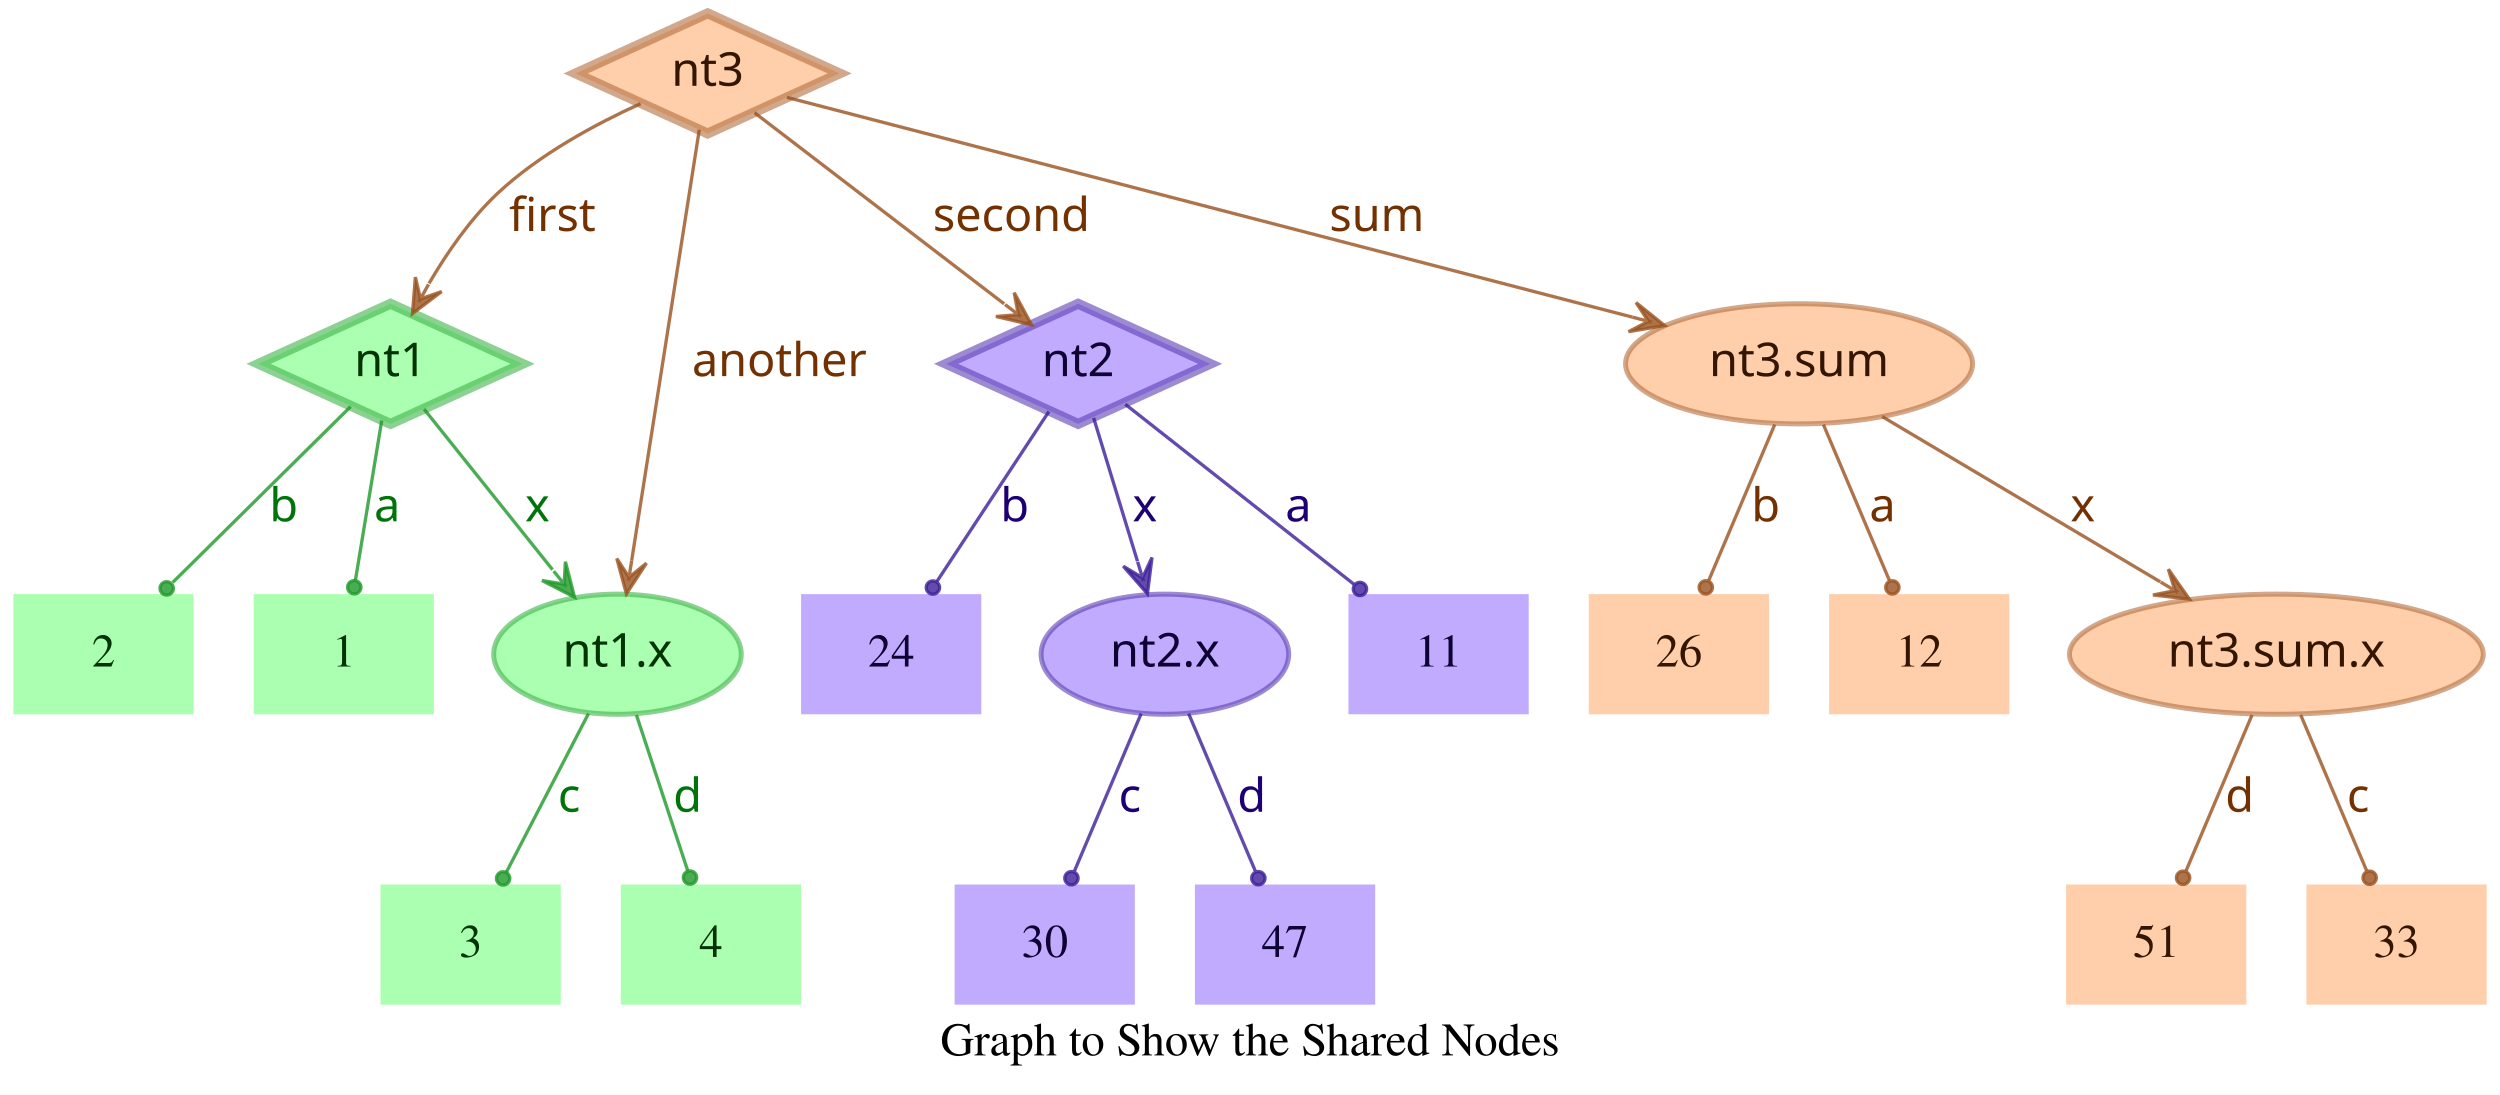
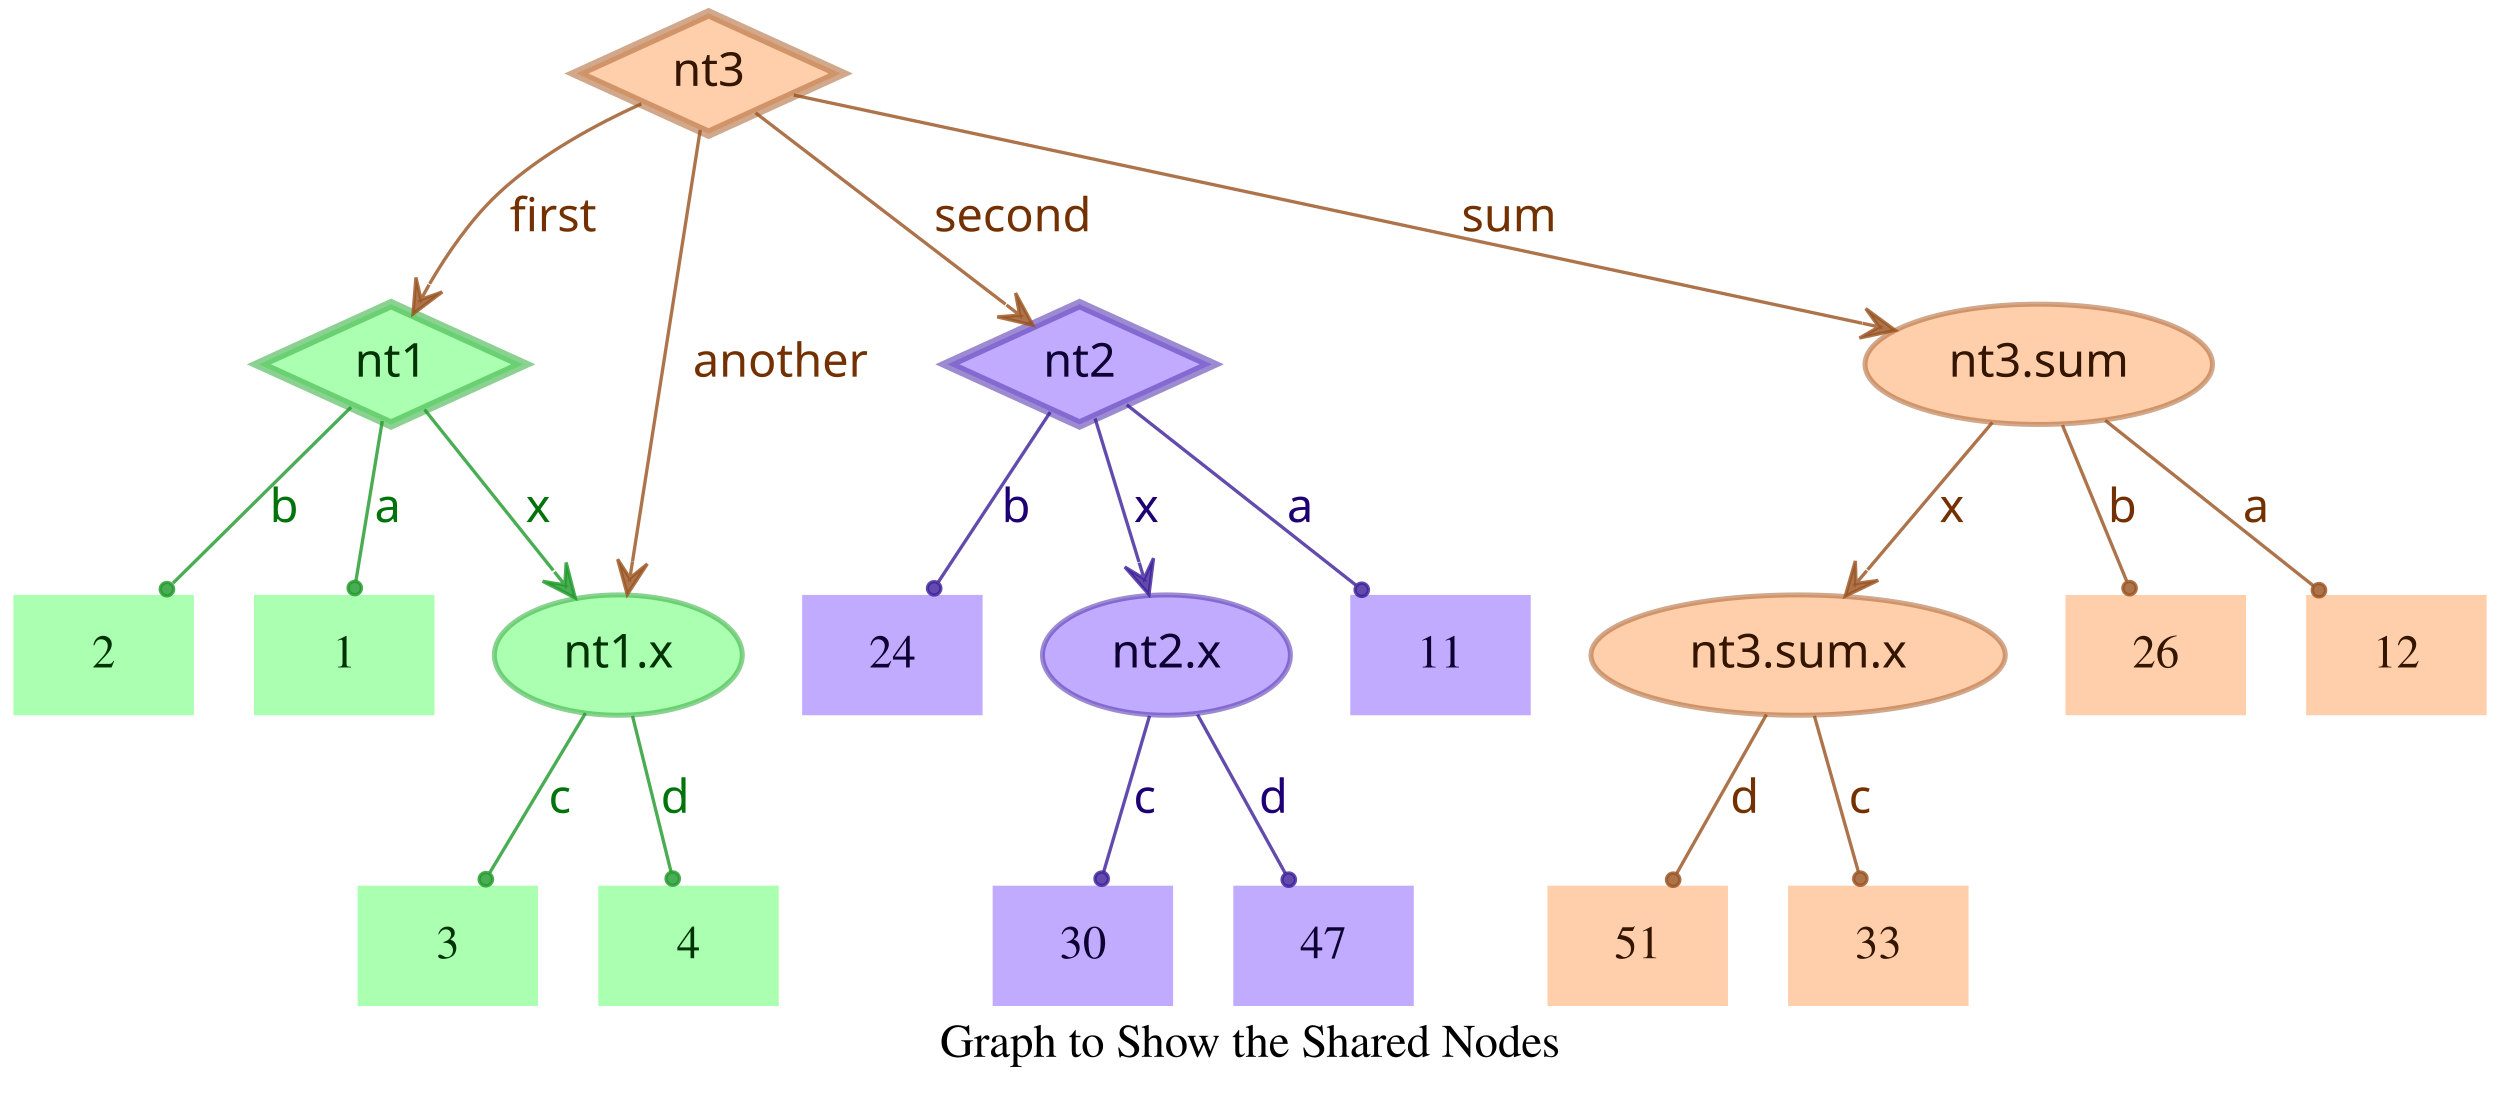
- <svg xmlns="http://www.w3.org/2000/svg" width="749pt" height="328pt" viewBox="0.00 0.00 749.00 328.00">
+ <svg xmlns="http://www.w3.org/2000/svg" width="748pt" height="328pt" viewBox="0.00 0.00 748.00 328.00">
  <g id="graph0" class="graph" transform="scale(1 1) rotate(0) translate(4 324)">
-     <polygon fill="transparent" stroke="transparent" points="-4,4 -4,-324 745,-324 745,4 -4,4" />
-     <text text-anchor="middle" x="370.5" y="-7.8" font-family="Times,serif" font-size="14.00">Graph to Show the Shared Nodes</text>
+     <polygon fill="transparent" stroke="transparent" points="-4,4 -4,-324 744,-324 744,4 -4,4" />
+     <text text-anchor="middle" x="370" y="-7.8" font-family="Times,serif" font-size="14.00">Graph to Show the Shared Nodes</text>
    <g id="node1" class="node">
      <polygon fill="#73ff7e" fill-opacity="0.6" stroke="#3eb248" stroke-width="3" stroke-opacity="0.6" points="113,-233 73.45,-215 113,-197 152.55,-215 113,-233" />
      <text text-anchor="middle" x="113" y="-211.3" font-family="Times-Roman bold" font-size="14.00" fill="#003304">nt1</text>
    </g>
    <g id="node4" class="node">
      <polygon fill="#73ff7e" fill-opacity="0.6" stroke="transparent" stroke-width="1.5" points="126,-146 72,-146 72,-110 126,-110 126,-146" />
      <text text-anchor="middle" x="99" y="-124.3" font-family="Times,serif" font-size="14.00" fill="#003304">1</text>
    </g>
    <g id="edge1" class="edge">
      <path fill="none" stroke="#1f9929" stroke-opacity="0.8" d="M110.37,-198.01C108.14,-184.47 104.92,-164.96 102.48,-150.13" />
      <ellipse fill="#1f9929" fill-opacity="0.8" stroke="#1f9929" stroke-opacity="0.8" cx="102.14" cy="-148.06" rx="2" ry="2" />
      <text text-anchor="middle" x="112" y="-167.8" font-family="Times-Roman bold" font-size="14.00" fill="#00730a">a</text>
    </g>
    <g id="node5" class="node">
      <polygon fill="#73ff7e" fill-opacity="0.6" stroke="transparent" stroke-width="1.5" points="54,-146 0,-146 0,-110 54,-110 54,-146" />
      <text text-anchor="middle" x="27" y="-124.3" font-family="Times,serif" font-size="14.00" fill="#003304">2</text>
    </g>
    <g id="edge2" class="edge">
      <path fill="none" stroke="#1f9929" stroke-opacity="0.8" d="M101.04,-202.18C87.28,-188.58 64.44,-166.01 47.76,-149.52" />
      <ellipse fill="#1f9929" fill-opacity="0.8" stroke="#1f9929" stroke-opacity="0.8" cx="45.94" cy="-147.72" rx="2" ry="2" />
      <text text-anchor="middle" x="81" y="-167.8" font-family="Times-Roman bold" font-size="14.00" fill="#00730a">b</text>
    </g>
    <g id="node6" class="node">
      <ellipse fill="#73ff7e" fill-opacity="0.6" stroke="#3eb248" stroke-width="1.5" stroke-opacity="0.6" cx="181" cy="-128" rx="37.09" ry="18" />
      <text text-anchor="middle" x="181" y="-124.3" font-family="Times-Roman bold" font-size="14.00" fill="#003304">nt1.x</text>
    </g>
    <g id="edge3" class="edge">
      <path fill="none" stroke="#1f9929" stroke-opacity="0.8" d="M123.03,-201.46C133.13,-188.83 148.97,-169.03 161.54,-153.32" />
      <polygon fill="#1f9929" fill-opacity="0.8" stroke="#1f9929" stroke-opacity="0.8" points="168.13,-145.08 165.4,-155.7 165.01,-148.99 161.89,-152.89 161.89,-152.89 161.89,-152.89 165.01,-148.99 158.37,-150.08 168.13,-145.08 168.13,-145.08" />
      <text text-anchor="middle" x="157" y="-167.8" font-family="Times-Roman bold" font-size="14.00" fill="#00730a">x</text>
    </g>
    <g id="node2" class="node">
      <polygon fill="#9673ff" fill-opacity="0.6" stroke="#5b3eb2" stroke-width="3" stroke-opacity="0.6" points="319,-233 279.45,-215 319,-197 358.55,-215 319,-233" />
      <text text-anchor="middle" x="319" y="-211.3" font-family="Times-Roman bold" font-size="14.00" fill="#0d0033">nt2</text>
    </g>
    <g id="node7" class="node">
      <polygon fill="#9673ff" fill-opacity="0.6" stroke="transparent" stroke-width="1.5" points="454,-146 400,-146 400,-110 454,-110 454,-146" />
      <text text-anchor="middle" x="427" y="-124.3" font-family="Times,serif" font-size="14.00" fill="#0d0033">11</text>
    </g>
    <g id="edge4" class="edge">
      <path fill="none" stroke="#3d1f99" stroke-opacity="0.8" d="M333.12,-202.89C350.49,-189.22 380.29,-165.76 401.66,-148.94" />
      <ellipse fill="#3d1f99" fill-opacity="0.8" stroke="#3d1f99" stroke-opacity="0.8" cx="403.44" cy="-147.54" rx="2" ry="2" />
      <text text-anchor="middle" x="385" y="-167.8" font-family="Times-Roman bold" font-size="14.00" fill="#1d0073">a</text>
    </g>
    <g id="node8" class="node">
      <polygon fill="#9673ff" fill-opacity="0.6" stroke="transparent" stroke-width="1.5" points="290,-146 236,-146 236,-110 290,-110 290,-146" />
      <text text-anchor="middle" x="263" y="-124.3" font-family="Times,serif" font-size="14.00" fill="#0d0033">24</text>
    </g>
    <g id="edge5" class="edge">
      <path fill="none" stroke="#3d1f99" stroke-opacity="0.8" d="M310.25,-200.72C301.27,-187.09 287.17,-165.69 276.71,-149.81" />
      <ellipse fill="#3d1f99" fill-opacity="0.8" stroke="#3d1f99" stroke-opacity="0.8" cx="275.5" cy="-147.97" rx="2" ry="2" />
      <text text-anchor="middle" x="300" y="-167.8" font-family="Times-Roman bold" font-size="14.00" fill="#1d0073">b</text>
    </g>
    <g id="node9" class="node">
      <ellipse fill="#9673ff" fill-opacity="0.6" stroke="#5b3eb2" stroke-width="1.5" stroke-opacity="0.6" cx="345" cy="-128" rx="37.09" ry="18" />
      <text text-anchor="middle" x="345" y="-124.3" font-family="Times-Roman bold" font-size="14.00" fill="#0d0033">nt2.x</text>
    </g>
    <g id="edge6" class="edge">
      <path fill="none" stroke="#3d1f99" stroke-opacity="0.8" d="M323.65,-198.8C327.29,-186.89 332.45,-170.02 336.79,-155.84" />
      <polygon fill="#3d1f99" fill-opacity="0.8" stroke="#3d1f99" stroke-opacity="0.8" points="339.77,-146.11 341.14,-156.99 338.3,-150.89 336.84,-155.67 336.84,-155.67 336.84,-155.67 338.3,-150.89 332.54,-154.36 339.77,-146.11 339.77,-146.11" />
      <text text-anchor="middle" x="339" y="-167.8" font-family="Times-Roman bold" font-size="14.00" fill="#1d0073">x</text>
    </g>
    <g id="node3" class="node">
      <polygon fill="#ffad73" fill-opacity="0.6" stroke="#b26f3e" stroke-width="3" stroke-opacity="0.6" points="208,-320 168.45,-302 208,-284 247.55,-302 208,-320" />
      <text text-anchor="middle" x="208" y="-298.3" font-family="Times-Roman bold" font-size="14.00" fill="#331500">nt3</text>
    </g>
    <g id="edge7" class="edge">
      <path fill="none" stroke="#99521f" stroke-opacity="0.8" d="M187.91,-292.95C174.66,-286.94 157.49,-277.74 145,-266 136.86,-258.35 129.88,-248.22 124.53,-239.08" />
      <polygon fill="#99521f" fill-opacity="0.8" stroke="#99521f" stroke-opacity="0.8" points="119.57,-230.05 128.33,-236.65 121.98,-234.44 124.39,-238.82 124.39,-238.82 124.39,-238.82 121.98,-234.44 120.45,-240.99 119.57,-230.05 119.57,-230.05" />
      <text text-anchor="middle" x="161.5" y="-254.8" font-family="Times-Roman bold" font-size="14.00" fill="#733000">first</text>
    </g>
    <g id="edge8" class="edge">
      <path fill="none" stroke="#99521f" stroke-opacity="0.8" d="M222.06,-290.23C240.91,-275.8 274.57,-250.02 296.85,-232.96" />
      <polygon fill="#99521f" fill-opacity="0.8" stroke="#99521f" stroke-opacity="0.8" points="305.06,-226.68 299.85,-236.33 301.09,-229.72 297.12,-232.76 297.12,-232.76 297.12,-232.76 301.09,-229.72 294.38,-229.18 305.06,-226.68 305.06,-226.68" />
      <text text-anchor="middle" x="299" y="-254.8" font-family="Times-Roman bold" font-size="14.00" fill="#733000">second</text>
    </g>
    <g id="edge9" class="edge">
      <path fill="none" stroke="#99521f" stroke-opacity="0.8" d="M205.51,-285.13C200.89,-255.68 190.94,-192.3 185.24,-156" />
      <polygon fill="#99521f" fill-opacity="0.8" stroke="#99521f" stroke-opacity="0.8" points="183.68,-146.1 189.68,-155.28 184.46,-151.04 185.24,-155.98 185.24,-155.98 185.24,-155.98 184.46,-151.04 180.79,-156.68 183.68,-146.1 183.68,-146.1" />
      <text text-anchor="middle" x="229.5" y="-211.3" font-family="Times-Roman bold" font-size="14.00" fill="#733000">another</text>
    </g>
    <g id="node10" class="node">
-       <ellipse fill="#ffad73" fill-opacity="0.6" stroke="#b26f3e" stroke-width="1.5" stroke-opacity="0.6" cx="535" cy="-215" rx="51.99" ry="18" />
-       <text text-anchor="middle" x="535" y="-211.3" font-family="Times-Roman bold" font-size="14.00" fill="#331500">nt3.sum</text>
+       <ellipse fill="#ffad73" fill-opacity="0.6" stroke="#b26f3e" stroke-width="1.5" stroke-opacity="0.6" cx="606" cy="-215" rx="51.99" ry="18" />
+       <text text-anchor="middle" x="606" y="-211.3" font-family="Times-Roman bold" font-size="14.00" fill="#331500">nt3.sum</text>
    </g>
    <g id="edge10" class="edge">
-       <path fill="none" stroke="#99521f" stroke-opacity="0.8" d="M231.78,-294.82C284.77,-281.04 413.49,-247.59 485.01,-229" />
-       <polygon fill="#99521f" fill-opacity="0.8" stroke="#99521f" stroke-opacity="0.8" points="494.71,-226.47 486.16,-233.35 489.87,-227.73 485.03,-228.99 485.03,-228.99 485.03,-228.99 489.87,-227.73 483.89,-224.63 494.71,-226.47 494.71,-226.47" />
-       <text text-anchor="middle" x="408.5" y="-254.8" font-family="Times-Roman bold" font-size="14.00" fill="#733000">sum</text>
+       <path fill="none" stroke="#99521f" stroke-opacity="0.8" d="M233.5,-295.55C297.62,-281.86 466.58,-245.78 553.18,-227.28" />
+       <polygon fill="#99521f" fill-opacity="0.8" stroke="#99521f" stroke-opacity="0.8" points="563.07,-225.17 554.23,-231.66 558.18,-226.21 553.29,-227.26 553.29,-227.26 553.29,-227.26 558.18,-226.21 552.35,-222.86 563.07,-225.17 563.07,-225.17" />
+       <text text-anchor="middle" x="447.5" y="-254.8" font-family="Times-Roman bold" font-size="14.00" fill="#733000">sum</text>
    </g>
    <g id="node11" class="node">
-       <polygon fill="#73ff7e" fill-opacity="0.6" stroke="transparent" stroke-width="1.5" points="164,-59 110,-59 110,-23 164,-23 164,-59" />
-       <text text-anchor="middle" x="137" y="-37.3" font-family="Times,serif" font-size="14.00" fill="#003304">3</text>
+       <polygon fill="#73ff7e" fill-opacity="0.6" stroke="transparent" stroke-width="1.5" points="157,-59 103,-59 103,-23 157,-23 157,-59" />
+       <text text-anchor="middle" x="130" y="-37.3" font-family="Times,serif" font-size="14.00" fill="#003304">3</text>
    </g>
    <g id="edge11" class="edge">
-       <path fill="none" stroke="#1f9929" stroke-opacity="0.8" d="M172.31,-110.21C165.24,-96.56 155.24,-77.24 147.69,-62.65" />
-       <ellipse fill="#1f9929" fill-opacity="0.8" stroke="#1f9929" stroke-opacity="0.8" cx="146.74" cy="-60.83" rx="2" ry="2" />
-       <text text-anchor="middle" x="166.5" y="-80.8" font-family="Times-Roman bold" font-size="14.00" fill="#00730a">c</text>
+       <path fill="none" stroke="#1f9929" stroke-opacity="0.8" d="M171.17,-110.61C163,-97 151.34,-77.56 142.51,-62.85" />
+       <ellipse fill="#1f9929" fill-opacity="0.8" stroke="#1f9929" stroke-opacity="0.8" cx="141.36" cy="-60.93" rx="2" ry="2" />
+       <text text-anchor="middle" x="163.5" y="-80.8" font-family="Times-Roman bold" font-size="14.00" fill="#00730a">c</text>
    </g>
    <g id="node12" class="node">
-       <polygon fill="#73ff7e" fill-opacity="0.6" stroke="transparent" stroke-width="1.5" points="236,-59 182,-59 182,-23 236,-23 236,-59" />
-       <text text-anchor="middle" x="209" y="-37.3" font-family="Times,serif" font-size="14.00" fill="#003304">4</text>
+       <polygon fill="#73ff7e" fill-opacity="0.6" stroke="transparent" stroke-width="1.5" points="229,-59 175,-59 175,-23 229,-23 229,-59" />
+       <text text-anchor="middle" x="202" y="-37.3" font-family="Times,serif" font-size="14.00" fill="#003304">4</text>
    </g>
    <g id="edge12" class="edge">
-       <path fill="none" stroke="#1f9929" stroke-opacity="0.8" d="M186.67,-109.8C191.11,-96.32 197.31,-77.5 202.05,-63.11" />
-       <ellipse fill="#1f9929" fill-opacity="0.8" stroke="#1f9929" stroke-opacity="0.8" cx="202.72" cy="-61.08" rx="2" ry="2" />
-       <text text-anchor="middle" x="202" y="-80.8" font-family="Times-Roman bold" font-size="14.00" fill="#00730a">d</text>
+       <path fill="none" stroke="#1f9929" stroke-opacity="0.8" d="M185.25,-109.8C188.58,-96.32 193.23,-77.5 196.78,-63.11" />
+       <ellipse fill="#1f9929" fill-opacity="0.8" stroke="#1f9929" stroke-opacity="0.8" cx="197.28" cy="-61.12" rx="2" ry="2" />
+       <text text-anchor="middle" x="198" y="-80.8" font-family="Times-Roman bold" font-size="14.00" fill="#00730a">d</text>
    </g>
    <g id="node13" class="node">
-       <polygon fill="#9673ff" fill-opacity="0.6" stroke="transparent" stroke-width="1.5" points="336,-59 282,-59 282,-23 336,-23 336,-59" />
-       <text text-anchor="middle" x="309" y="-37.3" font-family="Times,serif" font-size="14.00" fill="#0d0033">30</text>
+       <polygon fill="#9673ff" fill-opacity="0.6" stroke="transparent" stroke-width="1.5" points="347,-59 293,-59 293,-23 347,-23 347,-59" />
+       <text text-anchor="middle" x="320" y="-37.3" font-family="Times,serif" font-size="14.00" fill="#0d0033">30</text>
    </g>
    <g id="edge13" class="edge">
-       <path fill="none" stroke="#3d1f99" stroke-opacity="0.8" d="M337.89,-110.21C332.16,-96.67 324.07,-77.57 317.9,-63.02" />
-       <ellipse fill="#3d1f99" fill-opacity="0.8" stroke="#3d1f99" stroke-opacity="0.8" cx="317" cy="-60.89" rx="2" ry="2" />
-       <text text-anchor="middle" x="334.5" y="-80.8" font-family="Times-Roman bold" font-size="14.00" fill="#1d0073">c</text>
+       <path fill="none" stroke="#3d1f99" stroke-opacity="0.8" d="M339.94,-109.8C335.98,-96.32 330.44,-77.5 326.21,-63.11" />
+       <ellipse fill="#3d1f99" fill-opacity="0.8" stroke="#3d1f99" stroke-opacity="0.8" cx="325.62" cy="-61.09" rx="2" ry="2" />
+       <text text-anchor="middle" x="338.5" y="-80.8" font-family="Times-Roman bold" font-size="14.00" fill="#1d0073">c</text>
    </g>
    <g id="node14" class="node">
-       <polygon fill="#9673ff" fill-opacity="0.6" stroke="transparent" stroke-width="1.5" points="408,-59 354,-59 354,-23 408,-23 408,-59" />
-       <text text-anchor="middle" x="381" y="-37.3" font-family="Times,serif" font-size="14.00" fill="#0d0033">47</text>
+       <polygon fill="#9673ff" fill-opacity="0.6" stroke="transparent" stroke-width="1.5" points="419,-59 365,-59 365,-23 419,-23 419,-59" />
+       <text text-anchor="middle" x="392" y="-37.3" font-family="Times,serif" font-size="14.00" fill="#0d0033">47</text>
    </g>
    <g id="edge14" class="edge">
-       <path fill="none" stroke="#3d1f99" stroke-opacity="0.8" d="M352.11,-110.21C357.84,-96.67 365.93,-77.57 372.1,-63.02" />
-       <ellipse fill="#3d1f99" fill-opacity="0.8" stroke="#3d1f99" stroke-opacity="0.8" cx="373" cy="-60.89" rx="2" ry="2" />
-       <text text-anchor="middle" x="371" y="-80.8" font-family="Times-Roman bold" font-size="14.00" fill="#1d0073">d</text>
+       <path fill="none" stroke="#3d1f99" stroke-opacity="0.8" d="M354.29,-110.21C361.83,-96.56 372.51,-77.24 380.58,-62.65" />
+       <ellipse fill="#3d1f99" fill-opacity="0.8" stroke="#3d1f99" stroke-opacity="0.8" cx="381.6" cy="-60.8" rx="2" ry="2" />
+       <text text-anchor="middle" x="377" y="-80.8" font-family="Times-Roman bold" font-size="14.00" fill="#1d0073">d</text>
    </g>
    <g id="node15" class="node">
-       <ellipse fill="#ffad73" fill-opacity="0.6" stroke="#b26f3e" stroke-width="1.5" stroke-opacity="0.6" cx="678" cy="-128" rx="61.99" ry="18" />
-       <text text-anchor="middle" x="678" y="-124.3" font-family="Times-Roman bold" font-size="14.00" fill="#331500">nt3.sum.x</text>
+       <polygon fill="#ffad73" fill-opacity="0.6" stroke="transparent" stroke-width="1.5" points="740,-146 686,-146 686,-110 740,-110 740,-146" />
+       <text text-anchor="middle" x="713" y="-124.3" font-family="Times,serif" font-size="14.00" fill="#331500">12</text>
    </g>
    <g id="edge15" class="edge">
-       <path fill="none" stroke="#99521f" stroke-opacity="0.8" d="M559.91,-199.19C582.96,-185.49 617.45,-164.99 643.21,-149.68" />
-       <polygon fill="#99521f" fill-opacity="0.8" stroke="#99521f" stroke-opacity="0.8" points="651.93,-144.5 645.63,-153.48 647.63,-147.05 643.33,-149.61 643.33,-149.61 643.33,-149.61 647.63,-147.05 641.03,-145.74 651.93,-144.5 651.93,-144.5" />
-       <text text-anchor="middle" x="620" y="-167.8" font-family="Times-Roman bold" font-size="14.00" fill="#733000">x</text>
+       <path fill="none" stroke="#99521f" stroke-opacity="0.8" d="M625.88,-198.21C643.47,-184.23 669.23,-163.77 688.18,-148.72" />
+       <ellipse fill="#99521f" fill-opacity="0.8" stroke="#99521f" stroke-opacity="0.8" cx="689.83" cy="-147.41" rx="2" ry="2" />
+       <text text-anchor="middle" x="671" y="-167.8" font-family="Times-Roman bold" font-size="14.00" fill="#733000">a</text>
    </g>
    <g id="node16" class="node">
-       <polygon fill="#ffad73" fill-opacity="0.6" stroke="transparent" stroke-width="1.5" points="526,-146 472,-146 472,-110 526,-110 526,-146" />
-       <text text-anchor="middle" x="499" y="-124.3" font-family="Times,serif" font-size="14.00" fill="#331500">26</text>
+       <ellipse fill="#ffad73" fill-opacity="0.6" stroke="#b26f3e" stroke-width="1.5" stroke-opacity="0.6" cx="534" cy="-128" rx="61.99" ry="18" />
+       <text text-anchor="middle" x="534" y="-124.3" font-family="Times-Roman bold" font-size="14.00" fill="#331500">nt3.sum.x</text>
    </g>
    <g id="edge16" class="edge">
-       <path fill="none" stroke="#99521f" stroke-opacity="0.8" d="M527.71,-196.8C522.01,-183.32 514.04,-164.5 507.94,-150.11" />
-       <ellipse fill="#99521f" fill-opacity="0.8" stroke="#99521f" stroke-opacity="0.8" cx="507.05" cy="-148.02" rx="2" ry="2" />
-       <text text-anchor="middle" x="525" y="-167.8" font-family="Times-Roman bold" font-size="14.00" fill="#733000">b</text>
+       <path fill="none" stroke="#99521f" stroke-opacity="0.8" d="M592.12,-197.61C581.53,-185.11 566.77,-167.69 554.78,-153.53" />
+       <polygon fill="#99521f" fill-opacity="0.8" stroke="#99521f" stroke-opacity="0.8" points="548.09,-145.63 557.98,-150.35 551.32,-149.44 554.55,-153.26 554.55,-153.26 554.55,-153.26 551.32,-149.44 551.12,-156.17 548.09,-145.63 548.09,-145.63" />
+       <text text-anchor="middle" x="580" y="-167.8" font-family="Times-Roman bold" font-size="14.00" fill="#733000">x</text>
    </g>
    <g id="node17" class="node">
-       <polygon fill="#ffad73" fill-opacity="0.6" stroke="transparent" stroke-width="1.5" points="598,-146 544,-146 544,-110 598,-110 598,-146" />
-       <text text-anchor="middle" x="571" y="-124.3" font-family="Times,serif" font-size="14.00" fill="#331500">12</text>
+       <polygon fill="#ffad73" fill-opacity="0.6" stroke="transparent" stroke-width="1.5" points="668,-146 614,-146 614,-110 668,-110 668,-146" />
+       <text text-anchor="middle" x="641" y="-124.3" font-family="Times,serif" font-size="14.00" fill="#331500">26</text>
    </g>
    <g id="edge17" class="edge">
-       <path fill="none" stroke="#99521f" stroke-opacity="0.8" d="M542.29,-196.8C547.99,-183.32 555.96,-164.5 562.06,-150.11" />
-       <ellipse fill="#99521f" fill-opacity="0.8" stroke="#99521f" stroke-opacity="0.8" cx="562.95" cy="-148.02" rx="2" ry="2" />
-       <text text-anchor="middle" x="560" y="-167.8" font-family="Times-Roman bold" font-size="14.00" fill="#733000">a</text>
+       <path fill="none" stroke="#99521f" stroke-opacity="0.8" d="M613.08,-196.8C618.63,-183.32 626.38,-164.5 632.31,-150.11" />
+       <ellipse fill="#99521f" fill-opacity="0.8" stroke="#99521f" stroke-opacity="0.8" cx="633.17" cy="-148.02" rx="2" ry="2" />
+       <text text-anchor="middle" x="631" y="-167.8" font-family="Times-Roman bold" font-size="14.00" fill="#733000">b</text>
    </g>
    <g id="node18" class="node">
-       <polygon fill="#ffad73" fill-opacity="0.6" stroke="transparent" stroke-width="1.5" points="669,-59 615,-59 615,-23 669,-23 669,-59" />
-       <text text-anchor="middle" x="642" y="-37.3" font-family="Times,serif" font-size="14.00" fill="#331500">51</text>
+       <polygon fill="#ffad73" fill-opacity="0.6" stroke="transparent" stroke-width="1.5" points="513,-59 459,-59 459,-23 513,-23 513,-59" />
+       <text text-anchor="middle" x="486" y="-37.3" font-family="Times,serif" font-size="14.00" fill="#331500">51</text>
    </g>
    <g id="edge18" class="edge">
-       <path fill="none" stroke="#99521f" stroke-opacity="0.8" d="M670.71,-109.8C665.01,-96.32 657.04,-77.5 650.94,-63.11" />
-       <ellipse fill="#99521f" fill-opacity="0.8" stroke="#99521f" stroke-opacity="0.8" cx="650.05" cy="-61.02" rx="2" ry="2" />
-       <text text-anchor="middle" x="667" y="-80.8" font-family="Times-Roman bold" font-size="14.00" fill="#733000">d</text>
+       <path fill="none" stroke="#99521f" stroke-opacity="0.8" d="M524.52,-110.21C516.81,-96.56 505.9,-77.24 497.66,-62.65" />
+       <ellipse fill="#99521f" fill-opacity="0.8" stroke="#99521f" stroke-opacity="0.8" cx="496.61" cy="-60.79" rx="2" ry="2" />
+       <text text-anchor="middle" x="518" y="-80.8" font-family="Times-Roman bold" font-size="14.00" fill="#733000">d</text>
    </g>
    <g id="node19" class="node">
-       <polygon fill="#ffad73" fill-opacity="0.6" stroke="transparent" stroke-width="1.5" points="741,-59 687,-59 687,-23 741,-23 741,-59" />
-       <text text-anchor="middle" x="714" y="-37.3" font-family="Times,serif" font-size="14.00" fill="#331500">33</text>
+       <polygon fill="#ffad73" fill-opacity="0.6" stroke="transparent" stroke-width="1.5" points="585,-59 531,-59 531,-23 585,-23 585,-59" />
+       <text text-anchor="middle" x="558" y="-37.3" font-family="Times,serif" font-size="14.00" fill="#331500">33</text>
    </g>
    <g id="edge19" class="edge">
-       <path fill="none" stroke="#99521f" stroke-opacity="0.8" d="M685.29,-109.8C690.99,-96.32 698.96,-77.5 705.06,-63.11" />
-       <ellipse fill="#99521f" fill-opacity="0.8" stroke="#99521f" stroke-opacity="0.8" cx="705.95" cy="-61.02" rx="2" ry="2" />
-       <text text-anchor="middle" x="702.5" y="-80.8" font-family="Times-Roman bold" font-size="14.00" fill="#733000">c</text>
+       <path fill="none" stroke="#99521f" stroke-opacity="0.8" d="M538.86,-109.8C542.66,-96.32 547.98,-77.5 552.04,-63.11" />
+       <ellipse fill="#99521f" fill-opacity="0.8" stroke="#99521f" stroke-opacity="0.8" cx="552.61" cy="-61.1" rx="2" ry="2" />
+       <text text-anchor="middle" x="552.5" y="-80.8" font-family="Times-Roman bold" font-size="14.00" fill="#733000">c</text>
    </g>
  </g>
</svg>
